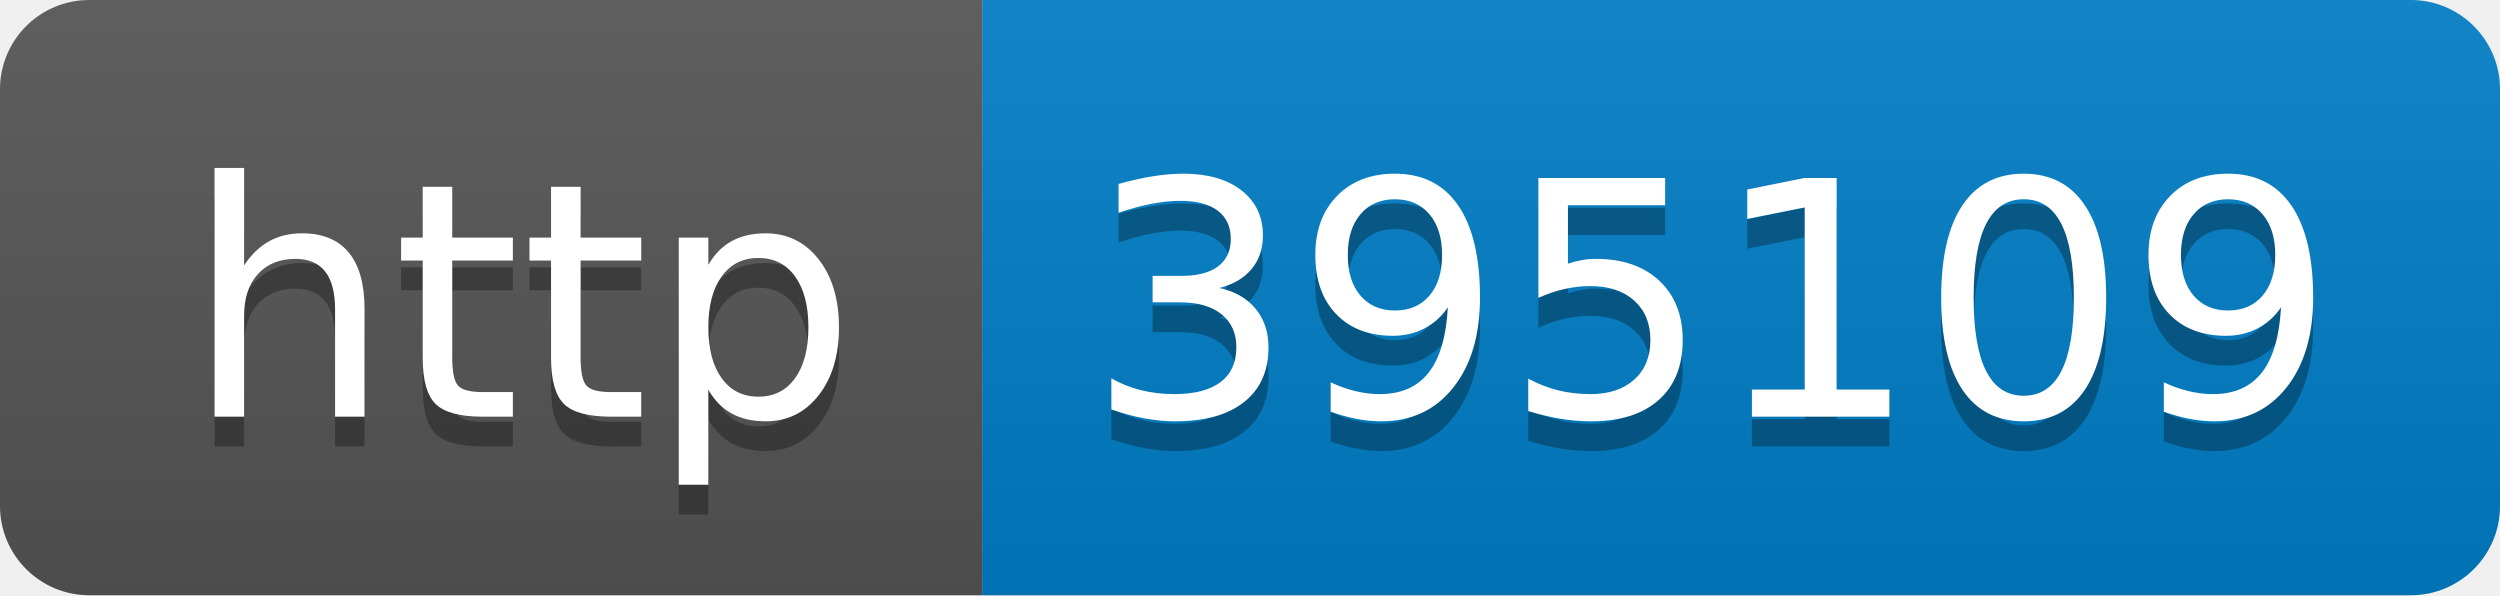
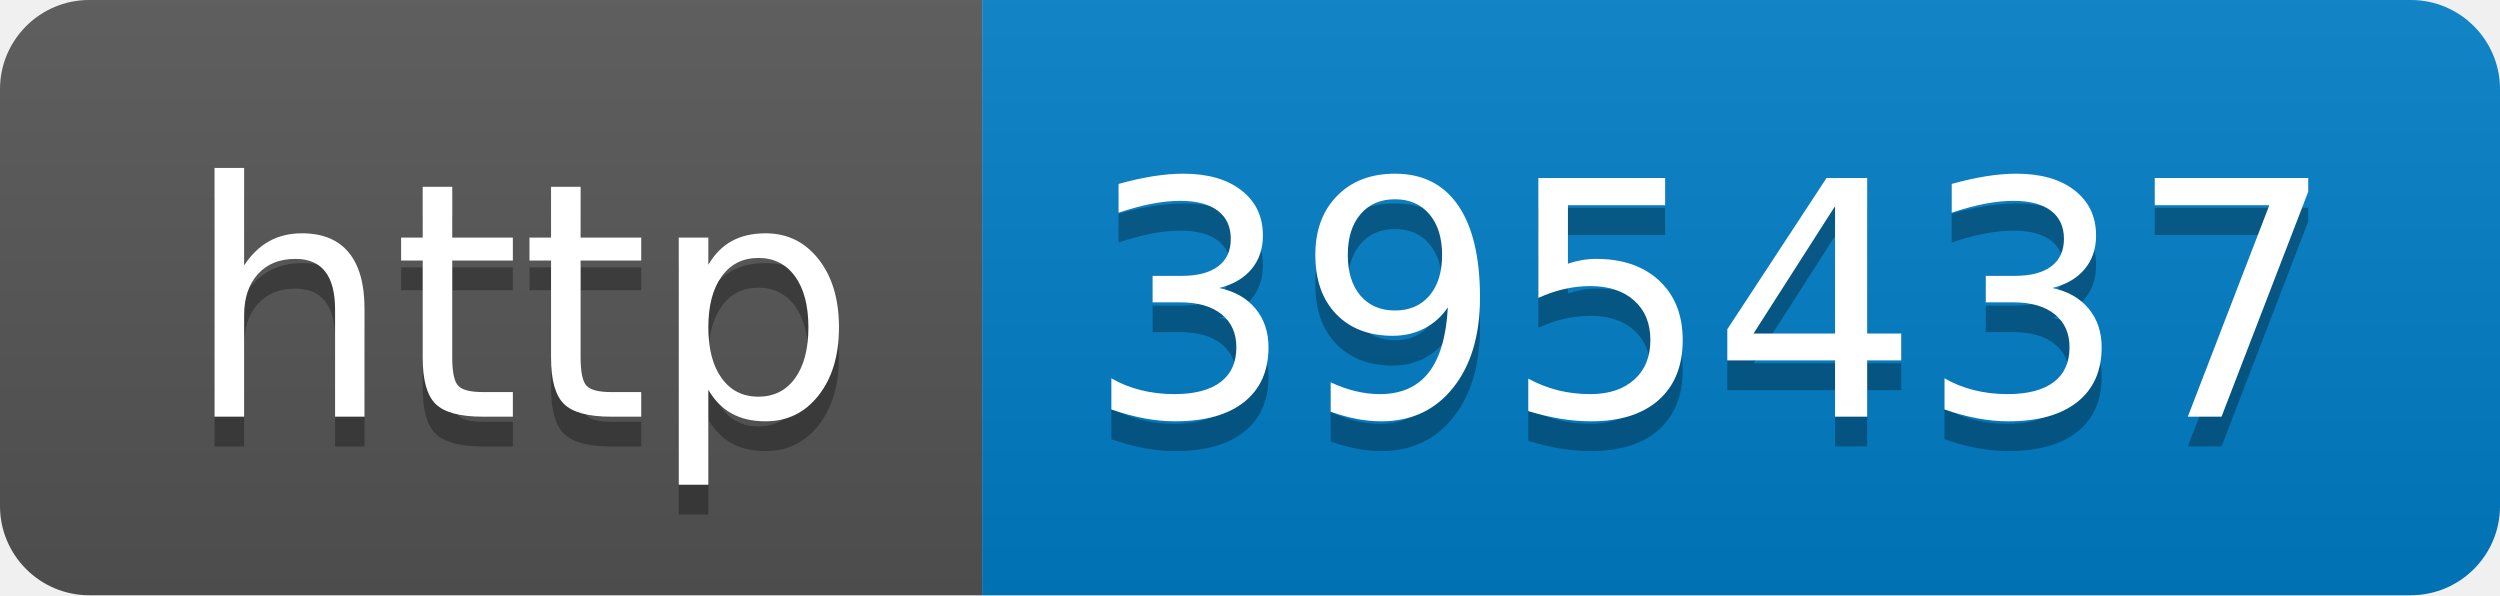
- <svg xmlns="http://www.w3.org/2000/svg" width="84" height="20" role="img" aria-label="http: 395109">
+ <svg xmlns="http://www.w3.org/2000/svg" width="84" height="20" role="img" aria-label="http: 395437">
  <linearGradient id="s" x2="0" y2="100%">
    <stop offset="0" stop-color="#bbb" stop-opacity=".1" />
    <stop offset="1" stop-opacity=".1" />
  </linearGradient>
  <clipPath id="r">
    <rect width="84" height="20" rx="3" fill="#fff" />
  </clipPath>
  <g clip-path="url(#r)">
    <rect width="33" height="20" fill="#555" />
    <rect x="33" width="51" height="20" fill="#007ec6" />
    <rect width="84" height="20" fill="url(#s)" />
  </g>
  <g fill="#fff" text-anchor="middle" font-family="Verdana,Geneva,DejaVu Sans,sans-serif" text-rendering="geometricPrecision" font-size="110">
    <text aria-hidden="true" x="175" y="150" fill="#010101" fill-opacity=".3" transform="scale(.1)" textLength="230">http</text>
    <text x="175" y="140" transform="scale(.1)" fill="#fff" textLength="230">http</text>
-     <text aria-hidden="true" x="575" y="150" fill="#010101" fill-opacity=".3" transform="scale(.1)" textLength="410">395109</text>
-     <text x="575" y="140" transform="scale(.1)" fill="#fff" textLength="410">395109</text>
+     <text aria-hidden="true" x="575" y="150" fill="#010101" fill-opacity=".3" transform="scale(.1)" textLength="410">395437</text>
+     <text x="575" y="140" transform="scale(.1)" fill="#fff" textLength="410">395437</text>
  </g>
</svg>
